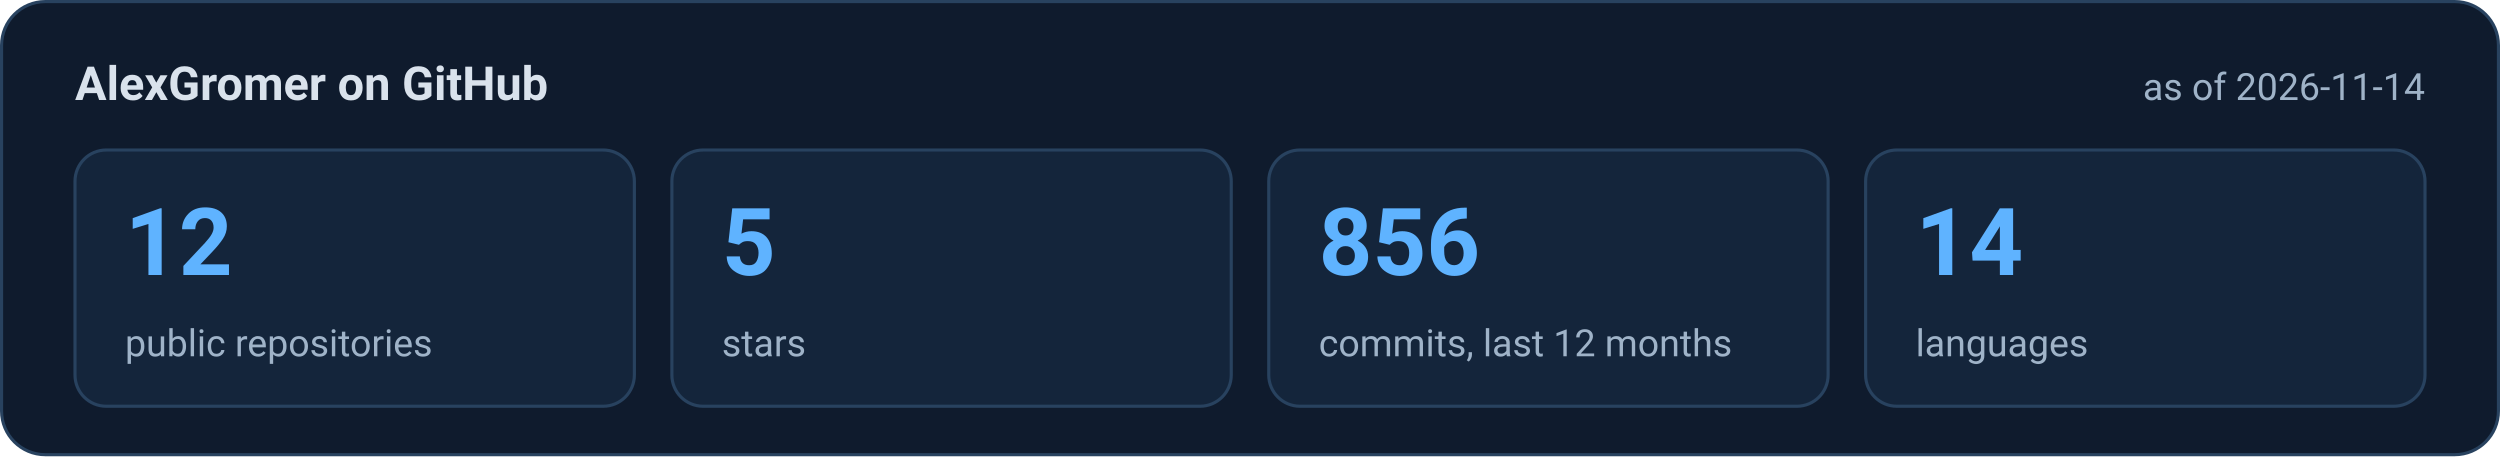
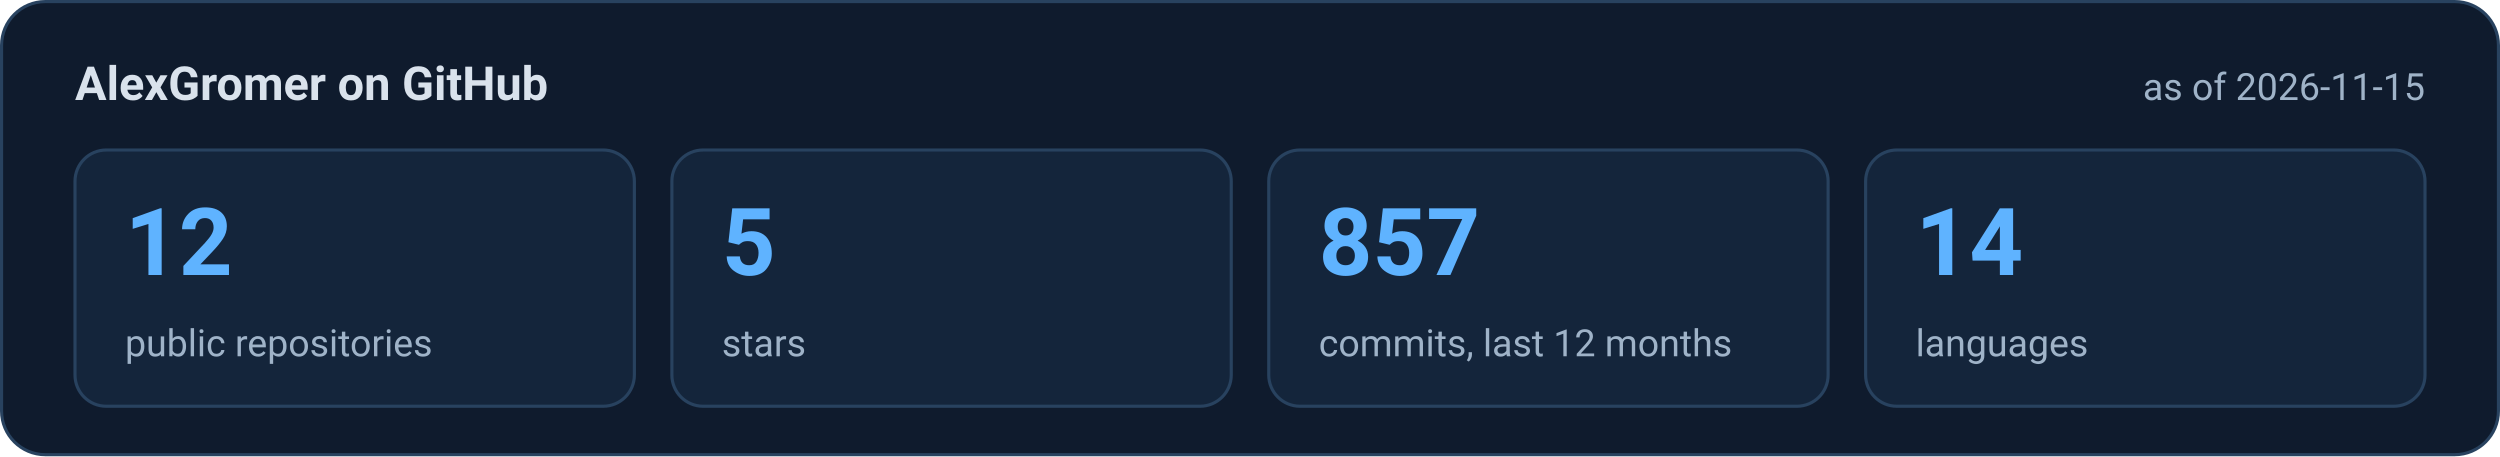
<svg xmlns="http://www.w3.org/2000/svg" width="800" height="146" viewBox="0 0 800 146" role="img" aria-labelledby="t d">
  <rect x="0.5" y="0.5" width="799" height="145" rx="14" fill="#0f1b2d" stroke="#28425f" />
  <g font-family="system-ui, -apple-system, 'Segoe UI', Roboto, 'Helvetica Neue', Arial, sans-serif">
    <text x="24" y="32" font-size="15" font-weight="700" fill="#d9e2ec">AlexGromer on GitHub</text>
-     <text x="776" y="32" font-size="12" text-anchor="end" fill="#9fb3c8">as of 2026-11-14</text>
+     <text x="776" y="32" font-size="12" text-anchor="end" fill="#9fb3c8">as of 2026-11-15</text>
    <rect x="24.0" y="48" width="179.0" height="82" rx="10" fill="#14253b" stroke="#28425f" />
    <text x="40.0" y="88" font-size="30" font-weight="700" fill="#5fb3ff">12</text>
    <text x="40.0" y="114" font-size="12" fill="#9fb3c8">public repositories</text>
    <rect x="215.0" y="48" width="179.0" height="82" rx="10" fill="#14253b" stroke="#28425f" />
    <text x="231.0" y="88" font-size="30" font-weight="700" fill="#5fb3ff">5</text>
    <text x="231.0" y="114" font-size="12" fill="#9fb3c8">stars</text>
    <rect x="406.0" y="48" width="179.0" height="82" rx="10" fill="#14253b" stroke="#28425f" />
-     <text x="422.0" y="88" font-size="30" font-weight="700" fill="#5fb3ff">856</text>
+     <text x="422.0" y="88" font-size="30" font-weight="700" fill="#5fb3ff">857</text>
    <text x="422.0" y="114" font-size="12" fill="#9fb3c8">commits, last 12 months</text>
    <rect x="597.0" y="48" width="179.0" height="82" rx="10" fill="#14253b" stroke="#28425f" />
    <text x="613.0" y="88" font-size="30" font-weight="700" fill="#5fb3ff">14</text>
    <text x="613.0" y="114" font-size="12" fill="#9fb3c8">languages</text>
  </g>
</svg>
